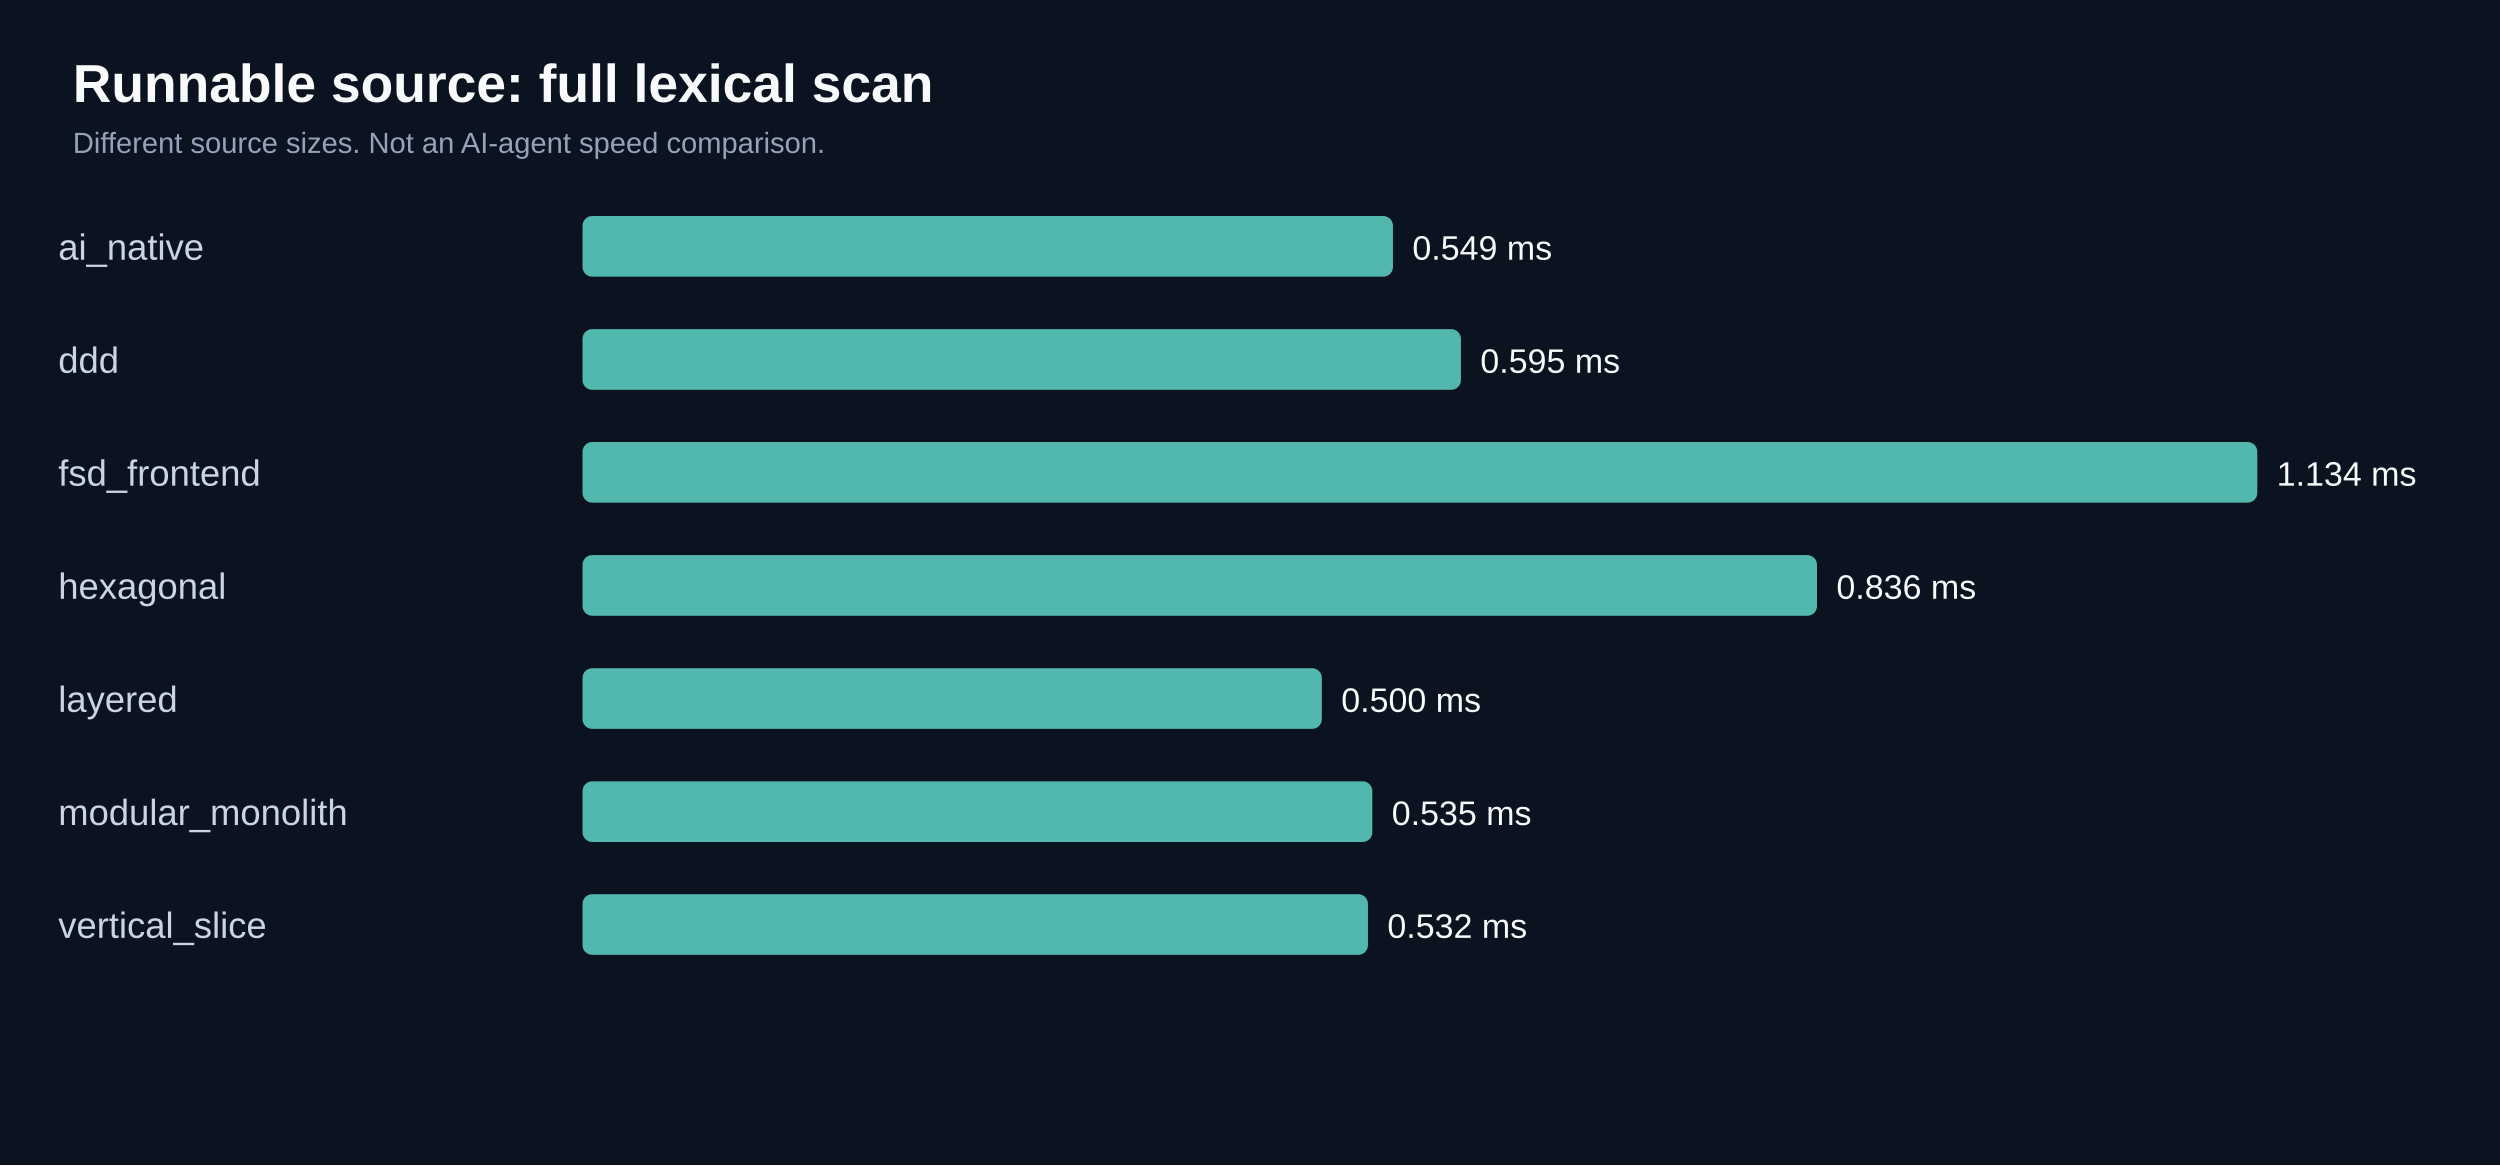
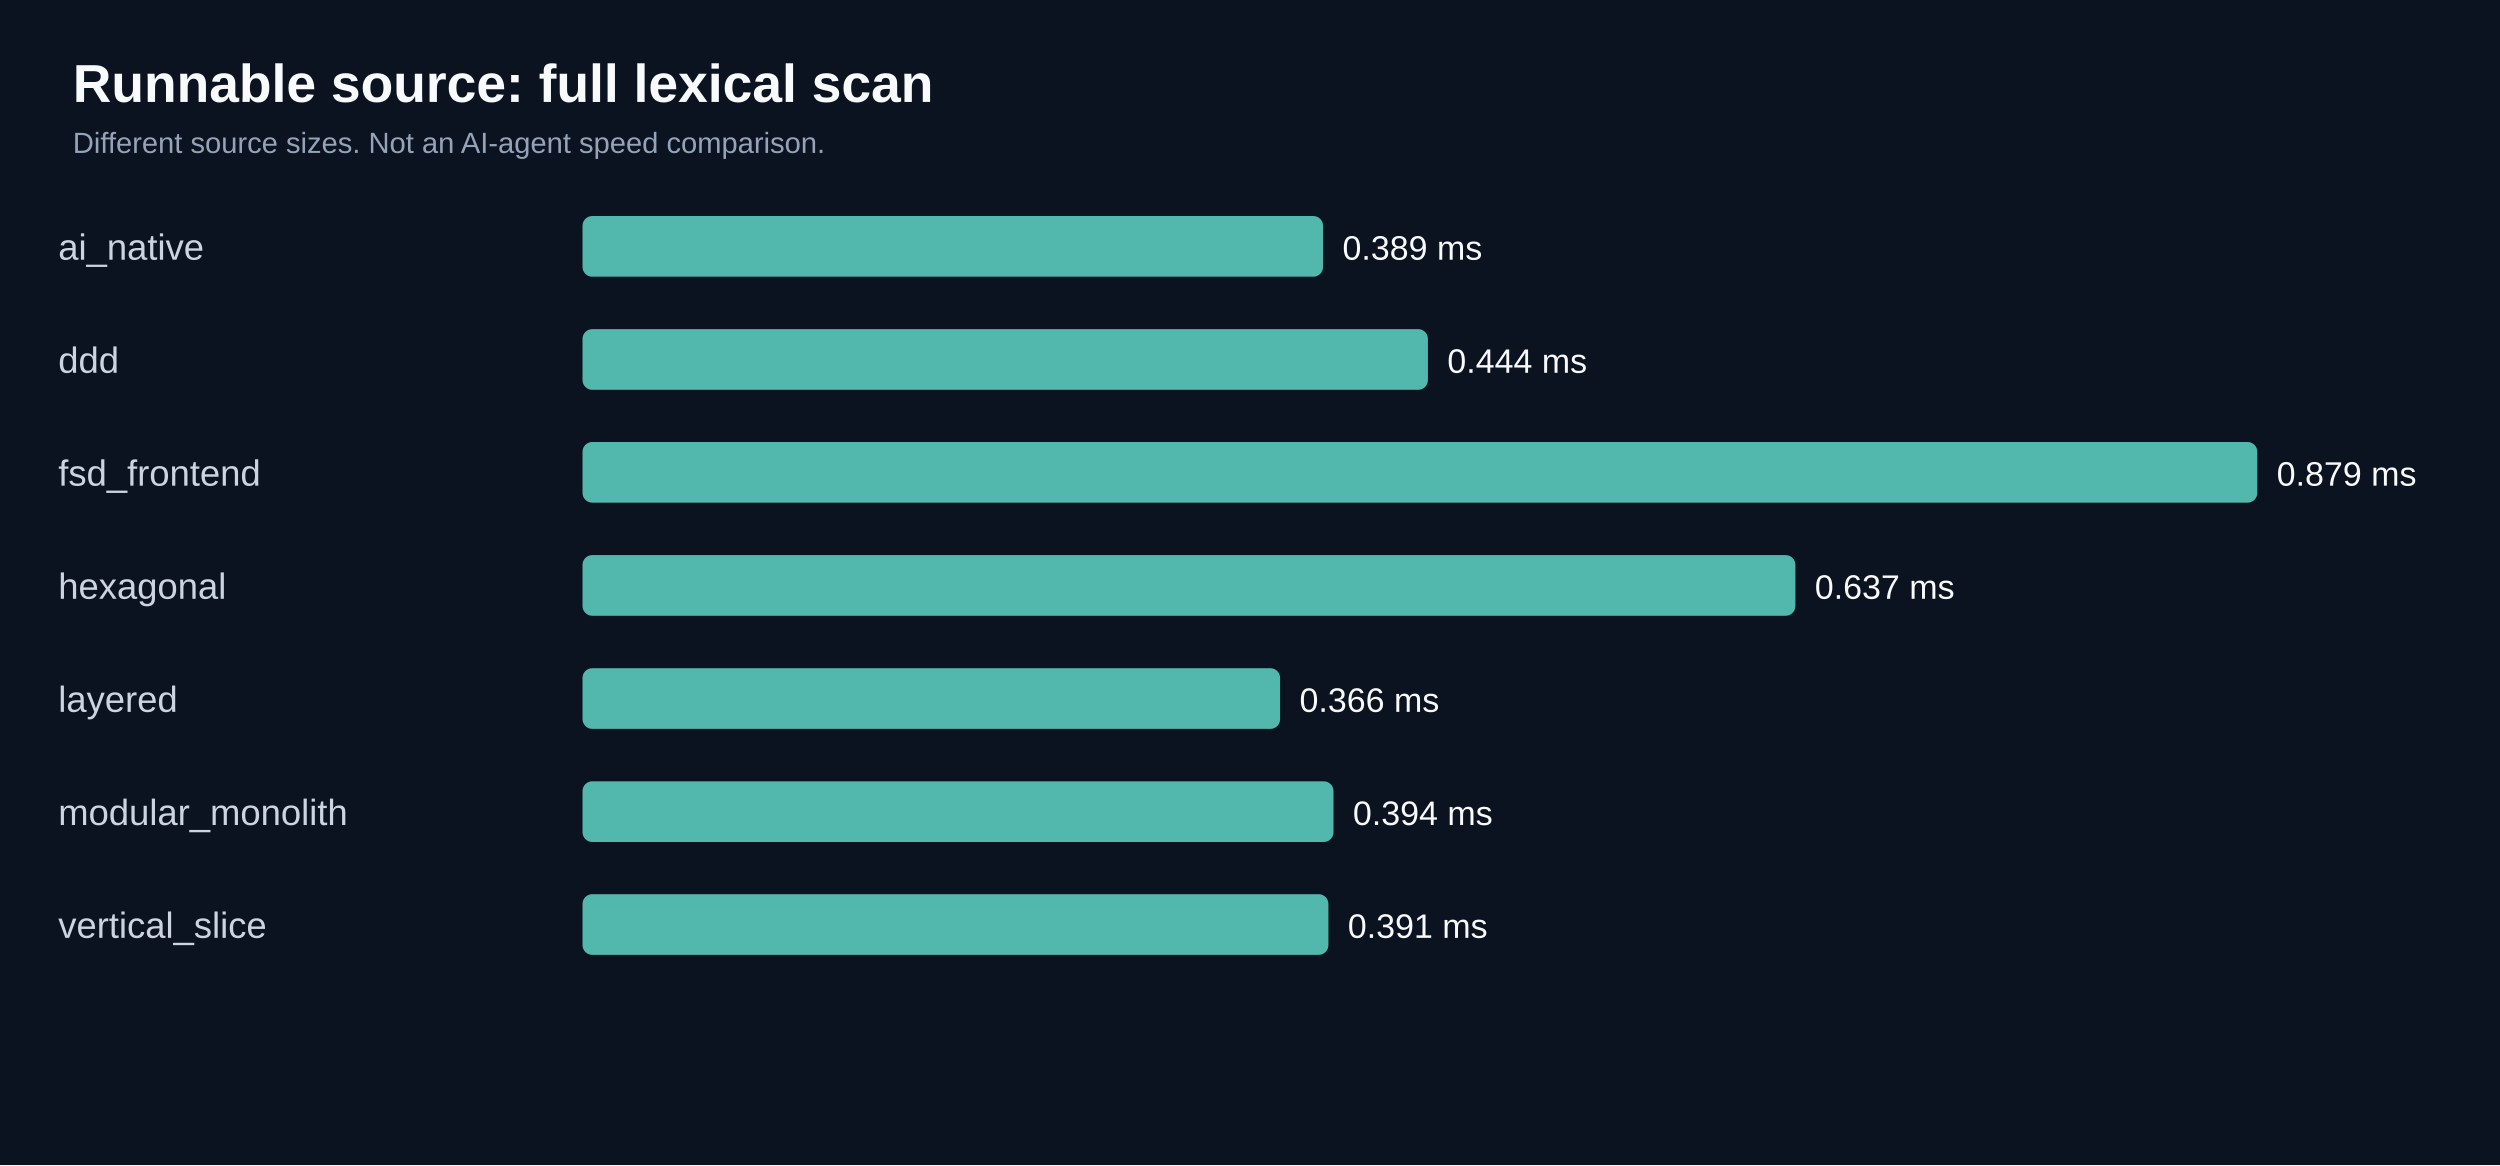
<svg xmlns="http://www.w3.org/2000/svg" viewBox="0 0 1030 480" role="img">
  <rect width="100%" height="100%" fill="#0b1220" />
  <text x="30" y="42" fill="#f8fafc" font-family="Arial,sans-serif" font-size="22" font-weight="bold">Runnable source: full lexical scan</text>
  <text x="30" y="63" fill="#94a3b8" font-family="Arial,sans-serif" font-size="12">Different source sizes. Not an AI-agent speed comparison.</text>
  <text x="24" y="107.0" fill="#cbd5e1" font-family="Arial,sans-serif" font-size="15">ai_native</text>
-   <rect x="240" y="89.0" width="333.9" height="25" rx="4" fill="#52b8ad" />
-   <text x="581.9" y="107.0" fill="#f8fafc" font-family="Arial,sans-serif" font-size="14">0.549 ms</text>
+   <rect x="240" y="89.0" width="305.1" height="25" rx="4" fill="#52b8ad" />
+   <text x="553.1" y="107.0" fill="#f8fafc" font-family="Arial,sans-serif" font-size="14">0.389 ms</text>
  <text x="24" y="153.6" fill="#cbd5e1" font-family="Arial,sans-serif" font-size="15">ddd</text>
-   <rect x="240" y="135.6" width="361.9" height="25" rx="4" fill="#52b8ad" />
-   <text x="609.9" y="153.6" fill="#f8fafc" font-family="Arial,sans-serif" font-size="14">0.595 ms</text>
+   <rect x="240" y="135.6" width="348.3" height="25" rx="4" fill="#52b8ad" />
+   <text x="596.3" y="153.6" fill="#f8fafc" font-family="Arial,sans-serif" font-size="14">0.444 ms</text>
  <text x="24" y="200.1" fill="#cbd5e1" font-family="Arial,sans-serif" font-size="15">fsd_frontend</text>
  <rect x="240" y="182.1" width="690.0" height="25" rx="4" fill="#52b8ad" />
-   <text x="938.0" y="200.1" fill="#f8fafc" font-family="Arial,sans-serif" font-size="14">1.134 ms</text>
+   <text x="938.0" y="200.1" fill="#f8fafc" font-family="Arial,sans-serif" font-size="14">0.879 ms</text>
  <text x="24" y="246.7" fill="#cbd5e1" font-family="Arial,sans-serif" font-size="15">hexagonal</text>
-   <rect x="240" y="228.7" width="508.6" height="25" rx="4" fill="#52b8ad" />
-   <text x="756.6" y="246.7" fill="#f8fafc" font-family="Arial,sans-serif" font-size="14">0.836 ms</text>
+   <rect x="240" y="228.7" width="499.7" height="25" rx="4" fill="#52b8ad" />
+   <text x="747.7" y="246.7" fill="#f8fafc" font-family="Arial,sans-serif" font-size="14">0.637 ms</text>
  <text x="24" y="293.3" fill="#cbd5e1" font-family="Arial,sans-serif" font-size="15">layered</text>
-   <rect x="240" y="275.3" width="304.6" height="25" rx="4" fill="#52b8ad" />
-   <text x="552.6" y="293.3" fill="#f8fafc" font-family="Arial,sans-serif" font-size="14">0.500 ms</text>
+   <rect x="240" y="275.3" width="287.4" height="25" rx="4" fill="#52b8ad" />
+   <text x="535.4" y="293.3" fill="#f8fafc" font-family="Arial,sans-serif" font-size="14">0.366 ms</text>
  <text x="24" y="339.9" fill="#cbd5e1" font-family="Arial,sans-serif" font-size="15">modular_monolith</text>
-   <rect x="240" y="321.9" width="325.4" height="25" rx="4" fill="#52b8ad" />
-   <text x="573.4" y="339.9" fill="#f8fafc" font-family="Arial,sans-serif" font-size="14">0.535 ms</text>
+   <rect x="240" y="321.9" width="309.4" height="25" rx="4" fill="#52b8ad" />
+   <text x="557.4" y="339.9" fill="#f8fafc" font-family="Arial,sans-serif" font-size="14">0.394 ms</text>
  <text x="24" y="386.4" fill="#cbd5e1" font-family="Arial,sans-serif" font-size="15">vertical_slice</text>
-   <rect x="240" y="368.4" width="323.6" height="25" rx="4" fill="#52b8ad" />
-   <text x="571.6" y="386.4" fill="#f8fafc" font-family="Arial,sans-serif" font-size="14">0.532 ms</text>
+   <rect x="240" y="368.4" width="307.3" height="25" rx="4" fill="#52b8ad" />
+   <text x="555.3" y="386.4" fill="#f8fafc" font-family="Arial,sans-serif" font-size="14">0.391 ms</text>
</svg>
